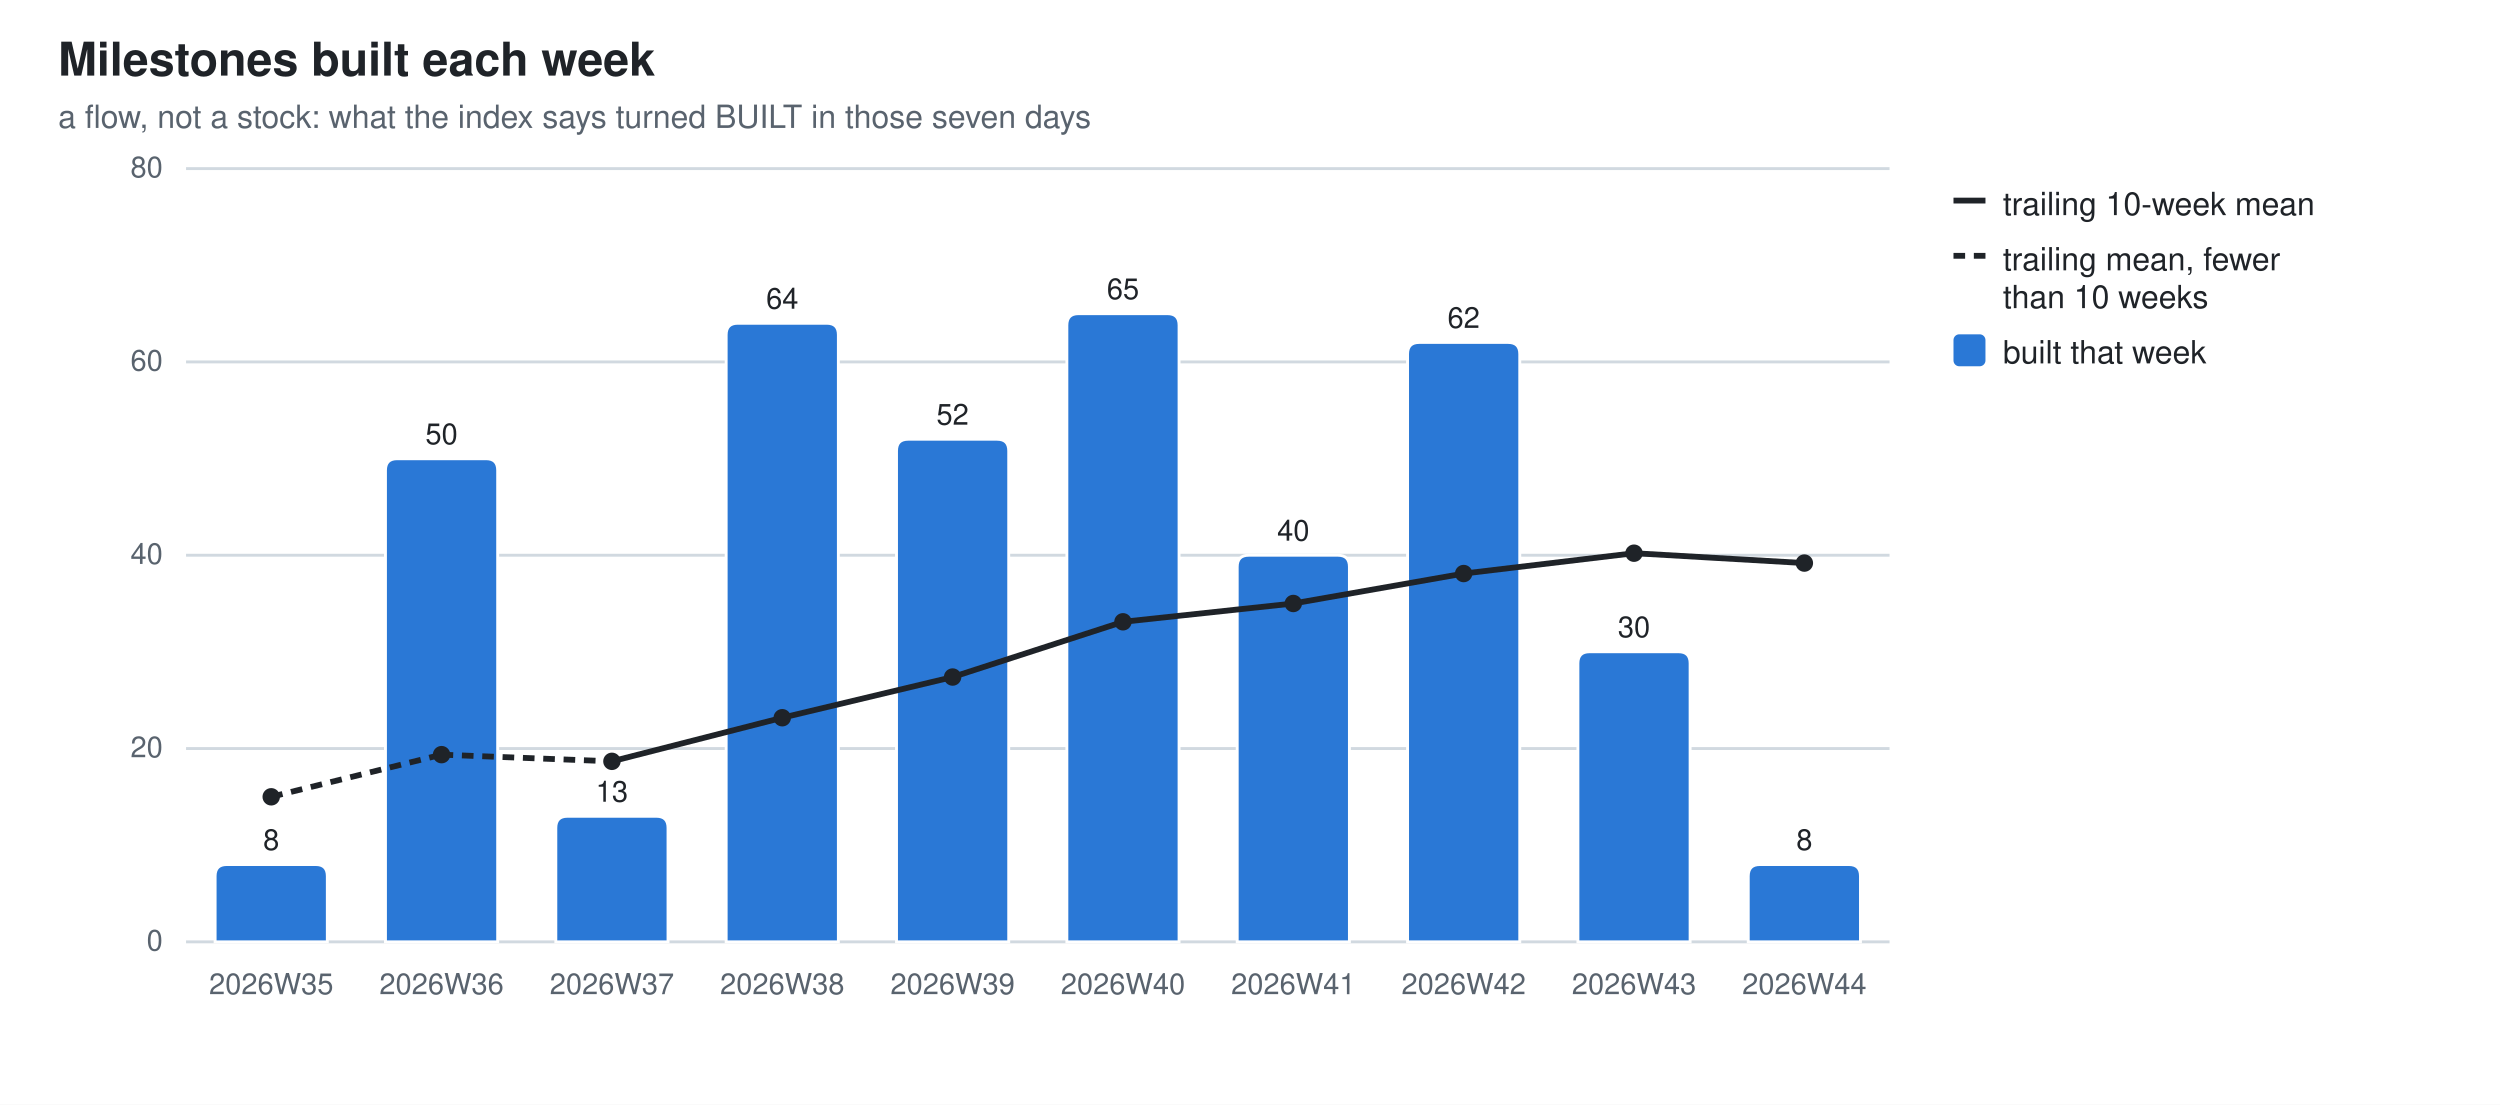
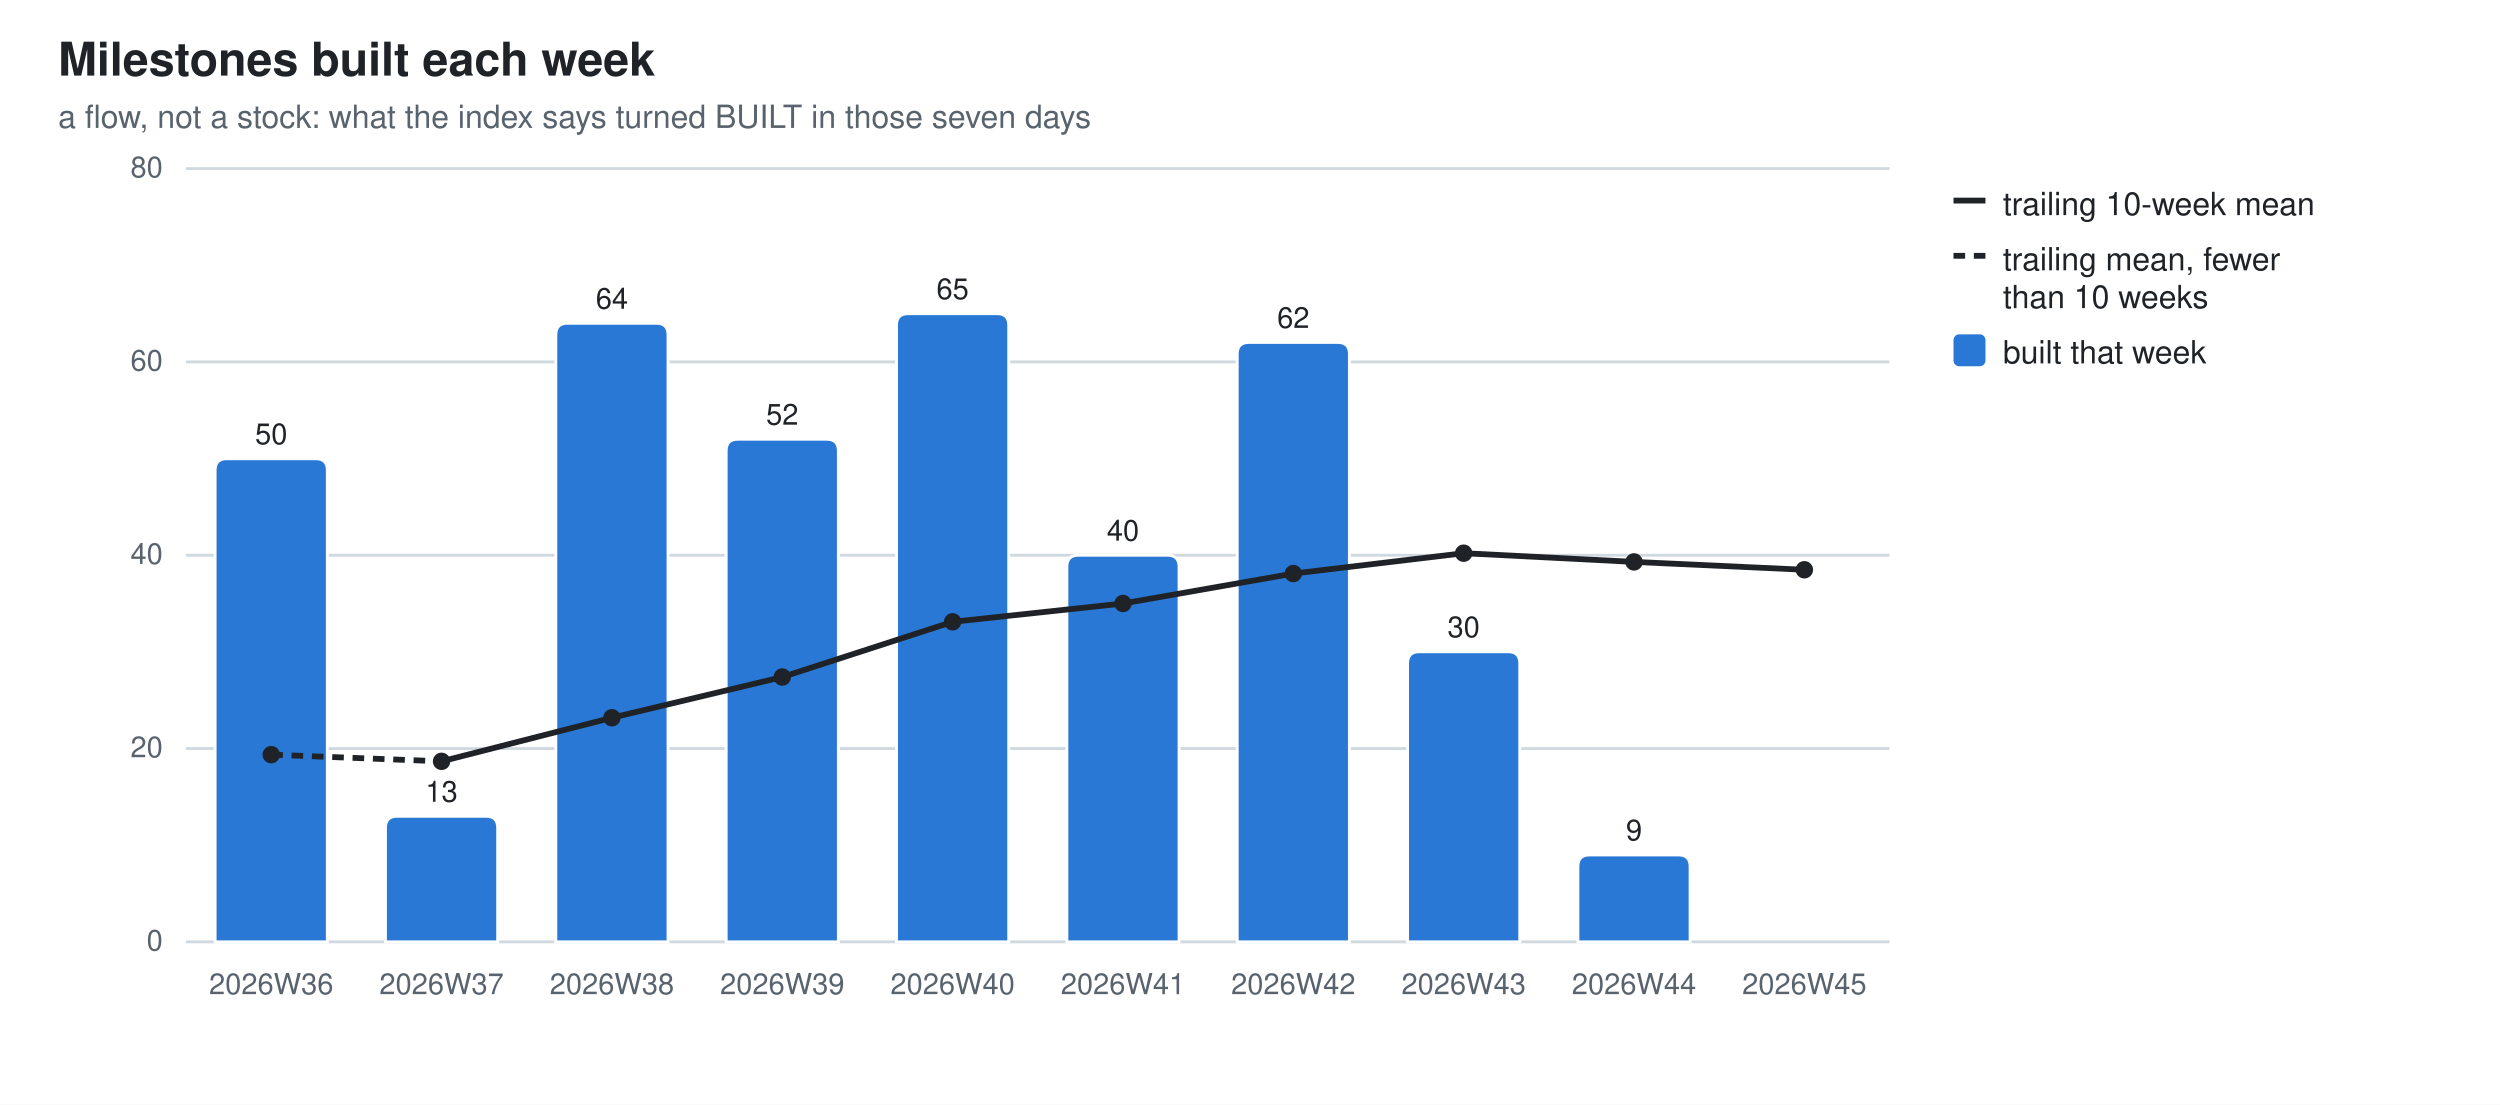
<svg xmlns="http://www.w3.org/2000/svg" width="860" height="380" viewBox="0 0 860 380" role="img" aria-label="Milestones built each week">
  <style>
  .bg{fill:#ffffff} .fg{fill:#1f2328} .mut{fill:#59636e} .grid{stroke:#d1d9e0}
  .seg{stroke:#ffffff;stroke-width:1} .tr{stroke:#1f2328;fill:none} .trd{fill:#1f2328}
  .val{paint-order:stroke;stroke:#ffffff;stroke-width:3px;stroke-linejoin:round}
  .s0{fill:#2a78d6}
  @media (prefers-color-scheme: dark){
    .bg{fill:#0d1117} .fg{fill:#e6edf3} .mut{fill:#9198a1} .grid{stroke:#30363d}
    .seg{stroke:#0d1117} .val{stroke:#0d1117} .tr{stroke:#e6edf3} .trd{fill:#e6edf3} .s0{fill:#3987e5}}
  text{font-family:-apple-system,BlinkMacSystemFont,"Segoe UI",Helvetica,Arial,sans-serif}
</style>
  <rect class="bg" width="860" height="380" />
  <text class="fg" x="20" y="26" font-size="16" font-weight="600">Milestones built each week</text>
  <text class="mut" x="20" y="44" font-size="11">a flow, not a stock: what the index says turned BUILT in those seven days</text>
  <line class="grid" x1="64" y1="324.0" x2="650.0" y2="324.0" stroke-width="1" />
  <text class="mut" x="56" y="327.0" font-size="10" text-anchor="end">0</text>
  <line class="grid" x1="64" y1="257.5" x2="650.0" y2="257.5" stroke-width="1" />
  <text class="mut" x="56" y="260.5" font-size="10" text-anchor="end">20</text>
  <line class="grid" x1="64" y1="191.0" x2="650.0" y2="191.0" stroke-width="1" />
  <text class="mut" x="56" y="194.0" font-size="10" text-anchor="end">40</text>
  <line class="grid" x1="64" y1="124.5" x2="650.0" y2="124.5" stroke-width="1" />
  <text class="mut" x="56" y="127.5" font-size="10" text-anchor="end">60</text>
  <line class="grid" x1="64" y1="58.0" x2="650.0" y2="58.0" stroke-width="1" />
  <text class="mut" x="56" y="61.0" font-size="10" text-anchor="end">80</text>
-   <path class="seg s0" d="M74.0,324.0 V301.4 Q74.0,297.4 78.0,297.4 H108.6 Q112.6,297.4 112.6,301.4 V324.0 Z" />
-   <text class="mut" x="93.3" y="342" font-size="10" text-anchor="middle">2026W35</text>
-   <text class="fg val" x="93.3" y="292.4" font-size="10" text-anchor="middle">8</text>
-   <path class="seg s0" d="M132.6,324.0 V161.8 Q132.6,157.8 136.6,157.8 H167.2 Q171.2,157.8 171.2,161.8 V324.0 Z" />
-   <text class="mut" x="151.9" y="342" font-size="10" text-anchor="middle">2026W36</text>
-   <text class="fg val" x="151.9" y="152.8" font-size="10" text-anchor="middle">50</text>
-   <path class="seg s0" d="M191.2,324.0 V284.8 Q191.2,280.8 195.2,280.8 H225.8 Q229.8,280.8 229.8,284.8 V324.0 Z" />
-   <text class="mut" x="210.5" y="342" font-size="10" text-anchor="middle">2026W37</text>
-   <text class="fg val" x="210.5" y="275.8" font-size="10" text-anchor="middle">13</text>
-   <path class="seg s0" d="M249.8,324.0 V115.2 Q249.8,111.2 253.8,111.2 H284.4 Q288.4,111.2 288.4,115.2 V324.0 Z" />
-   <text class="mut" x="269.1" y="342" font-size="10" text-anchor="middle">2026W38</text>
-   <text class="fg val" x="269.1" y="106.2" font-size="10" text-anchor="middle">64</text>
-   <path class="seg s0" d="M308.4,324.0 V155.1 Q308.4,151.1 312.4,151.1 H343.0 Q347.0,151.1 347.0,155.1 V324.0 Z" />
-   <text class="mut" x="327.7" y="342" font-size="10" text-anchor="middle">2026W39</text>
-   <text class="fg val" x="327.7" y="146.1" font-size="10" text-anchor="middle">52</text>
-   <path class="seg s0" d="M367.0,324.0 V111.9 Q367.0,107.9 371.0,107.9 H401.6 Q405.6,107.9 405.6,111.9 V324.0 Z" />
-   <text class="mut" x="386.3" y="342" font-size="10" text-anchor="middle">2026W40</text>
-   <text class="fg val" x="386.3" y="102.9" font-size="10" text-anchor="middle">65</text>
-   <path class="seg s0" d="M425.6,324.0 V195.0 Q425.6,191.0 429.6,191.0 H460.2 Q464.2,191.0 464.2,195.0 V324.0 Z" />
-   <text class="mut" x="444.9" y="342" font-size="10" text-anchor="middle">2026W41</text>
-   <text class="fg val" x="444.9" y="186.0" font-size="10" text-anchor="middle">40</text>
-   <path class="seg s0" d="M484.2,324.0 V121.8 Q484.2,117.8 488.2,117.8 H518.8 Q522.8,117.8 522.8,121.8 V324.0 Z" />
-   <text class="mut" x="503.5" y="342" font-size="10" text-anchor="middle">2026W42</text>
-   <text class="fg val" x="503.5" y="112.8" font-size="10" text-anchor="middle">62</text>
-   <path class="seg s0" d="M542.8,324.0 V228.2 Q542.8,224.2 546.8,224.2 H577.4 Q581.4,224.2 581.4,228.2 V324.0 Z" />
-   <text class="mut" x="562.1" y="342" font-size="10" text-anchor="middle">2026W43</text>
-   <text class="fg val" x="562.1" y="219.2" font-size="10" text-anchor="middle">30</text>
-   <path class="seg s0" d="M601.4,324.0 V301.4 Q601.4,297.4 605.4,297.4 H636.0 Q640.0,297.4 640.0,301.4 V324.0 Z" />
-   <text class="mut" x="620.7" y="342" font-size="10" text-anchor="middle">2026W44</text>
-   <text class="fg val" x="620.7" y="292.4" font-size="10" text-anchor="middle">8</text>
-   <line class="tr" x1="93.3" y1="274.1" x2="151.9" y2="259.6" stroke-width="2" stroke-dasharray="4 3" />
-   <line class="tr" x1="151.9" y1="259.6" x2="210.5" y2="261.9" stroke-width="2" stroke-dasharray="4 3" />
-   <line class="tr" x1="210.5" y1="261.9" x2="269.1" y2="246.9" stroke-width="2" />
-   <line class="tr" x1="269.1" y1="246.9" x2="327.7" y2="232.9" stroke-width="2" />
-   <line class="tr" x1="327.7" y1="232.9" x2="386.3" y2="213.9" stroke-width="2" />
-   <line class="tr" x1="386.3" y1="213.9" x2="444.9" y2="207.6" stroke-width="2" />
-   <line class="tr" x1="444.9" y1="207.6" x2="503.5" y2="197.3" stroke-width="2" />
-   <line class="tr" x1="503.5" y1="197.3" x2="562.1" y2="190.3" stroke-width="2" />
-   <line class="tr" x1="562.1" y1="190.3" x2="620.7" y2="193.7" stroke-width="2" />
-   <circle class="trd" cx="93.3" cy="274.1" r="3" />
-   <circle class="trd" cx="151.9" cy="259.6" r="3" />
-   <circle class="trd" cx="210.5" cy="261.9" r="3" />
-   <circle class="trd" cx="269.1" cy="246.9" r="3" />
-   <circle class="trd" cx="327.7" cy="232.9" r="3" />
-   <circle class="trd" cx="386.3" cy="213.9" r="3" />
-   <circle class="trd" cx="444.9" cy="207.6" r="3" />
-   <circle class="trd" cx="503.5" cy="197.3" r="3" />
-   <circle class="trd" cx="562.1" cy="190.3" r="3" />
-   <circle class="trd" cx="620.7" cy="193.7" r="3" />
+   <path class="seg s0" d="M74.0,324.0 V161.8 Q74.0,157.8 78.0,157.8 H108.6 Q112.6,157.8 112.6,161.8 V324.0 Z" />
+   <text class="mut" x="93.3" y="342" font-size="10" text-anchor="middle">2026W36</text>
+   <text class="fg val" x="93.3" y="152.8" font-size="10" text-anchor="middle">50</text>
+   <path class="seg s0" d="M132.6,324.0 V284.8 Q132.6,280.8 136.6,280.8 H167.2 Q171.2,280.8 171.2,284.8 V324.0 Z" />
+   <text class="mut" x="151.9" y="342" font-size="10" text-anchor="middle">2026W37</text>
+   <text class="fg val" x="151.9" y="275.8" font-size="10" text-anchor="middle">13</text>
+   <path class="seg s0" d="M191.2,324.0 V115.2 Q191.2,111.2 195.2,111.2 H225.8 Q229.8,111.2 229.8,115.2 V324.0 Z" />
+   <text class="mut" x="210.5" y="342" font-size="10" text-anchor="middle">2026W38</text>
+   <text class="fg val" x="210.5" y="106.2" font-size="10" text-anchor="middle">64</text>
+   <path class="seg s0" d="M249.8,324.0 V155.1 Q249.8,151.1 253.8,151.1 H284.4 Q288.4,151.1 288.4,155.1 V324.0 Z" />
+   <text class="mut" x="269.1" y="342" font-size="10" text-anchor="middle">2026W39</text>
+   <text class="fg val" x="269.1" y="146.1" font-size="10" text-anchor="middle">52</text>
+   <path class="seg s0" d="M308.4,324.0 V111.9 Q308.4,107.9 312.4,107.9 H343.0 Q347.0,107.9 347.0,111.9 V324.0 Z" />
+   <text class="mut" x="327.7" y="342" font-size="10" text-anchor="middle">2026W40</text>
+   <text class="fg val" x="327.7" y="102.9" font-size="10" text-anchor="middle">65</text>
+   <path class="seg s0" d="M367.0,324.0 V195.0 Q367.0,191.0 371.0,191.0 H401.6 Q405.6,191.0 405.6,195.0 V324.0 Z" />
+   <text class="mut" x="386.3" y="342" font-size="10" text-anchor="middle">2026W41</text>
+   <text class="fg val" x="386.3" y="186.0" font-size="10" text-anchor="middle">40</text>
+   <path class="seg s0" d="M425.6,324.0 V121.8 Q425.6,117.8 429.6,117.8 H460.2 Q464.2,117.8 464.2,121.8 V324.0 Z" />
+   <text class="mut" x="444.9" y="342" font-size="10" text-anchor="middle">2026W42</text>
+   <text class="fg val" x="444.9" y="112.8" font-size="10" text-anchor="middle">62</text>
+   <path class="seg s0" d="M484.2,324.0 V228.2 Q484.2,224.2 488.2,224.2 H518.8 Q522.8,224.2 522.8,228.2 V324.0 Z" />
+   <text class="mut" x="503.5" y="342" font-size="10" text-anchor="middle">2026W43</text>
+   <text class="fg val" x="503.5" y="219.2" font-size="10" text-anchor="middle">30</text>
+   <path class="seg s0" d="M542.8,324.0 V298.1 Q542.8,294.1 546.8,294.1 H577.4 Q581.4,294.1 581.4,298.1 V324.0 Z" />
+   <text class="mut" x="562.1" y="342" font-size="10" text-anchor="middle">2026W44</text>
+   <text class="fg val" x="562.1" y="289.1" font-size="10" text-anchor="middle">9</text>
+   <text class="mut" x="620.7" y="342" font-size="10" text-anchor="middle">2026W45</text>
+   <line class="tr" x1="93.3" y1="259.6" x2="151.9" y2="261.9" stroke-width="2" stroke-dasharray="4 3" />
+   <line class="tr" x1="151.9" y1="261.9" x2="210.5" y2="246.9" stroke-width="2" />
+   <line class="tr" x1="210.5" y1="246.9" x2="269.1" y2="232.9" stroke-width="2" />
+   <line class="tr" x1="269.1" y1="232.9" x2="327.7" y2="213.9" stroke-width="2" />
+   <line class="tr" x1="327.7" y1="213.9" x2="386.3" y2="207.6" stroke-width="2" />
+   <line class="tr" x1="386.3" y1="207.6" x2="444.9" y2="197.3" stroke-width="2" />
+   <line class="tr" x1="444.9" y1="197.3" x2="503.5" y2="190.3" stroke-width="2" />
+   <line class="tr" x1="503.5" y1="190.3" x2="562.1" y2="193.3" stroke-width="2" />
+   <line class="tr" x1="562.1" y1="193.3" x2="620.7" y2="196.0" stroke-width="2" />
+   <circle class="trd" cx="93.3" cy="259.6" r="3" />
+   <circle class="trd" cx="151.9" cy="261.9" r="3" />
+   <circle class="trd" cx="210.5" cy="246.9" r="3" />
+   <circle class="trd" cx="269.1" cy="232.9" r="3" />
+   <circle class="trd" cx="327.7" cy="213.9" r="3" />
+   <circle class="trd" cx="386.3" cy="207.6" r="3" />
+   <circle class="trd" cx="444.9" cy="197.3" r="3" />
+   <circle class="trd" cx="503.5" cy="190.3" r="3" />
+   <circle class="trd" cx="562.1" cy="193.3" r="3" />
+   <circle class="trd" cx="620.7" cy="196.0" r="3" />
  <line class="tr" x1="672" y1="69" x2="683" y2="69" stroke-width="2" />
  <text class="fg" y="74" font-size="11">
    <tspan x="689" dy="0">trailing 10-week mean</tspan>
  </text>
  <line class="tr" x1="672" y1="88" x2="683" y2="88" stroke-width="2" stroke-dasharray="4 3" />
  <text class="fg" y="93" font-size="11">
    <tspan x="689" dy="0">trailing mean, fewer</tspan>
    <tspan x="689" dy="13">than 10 weeks</tspan>
  </text>
  <rect class="s0" x="672" y="115" width="11" height="11" rx="2" />
  <text class="fg" y="125" font-size="11">
    <tspan x="689" dy="0">built that week</tspan>
  </text>
</svg>
